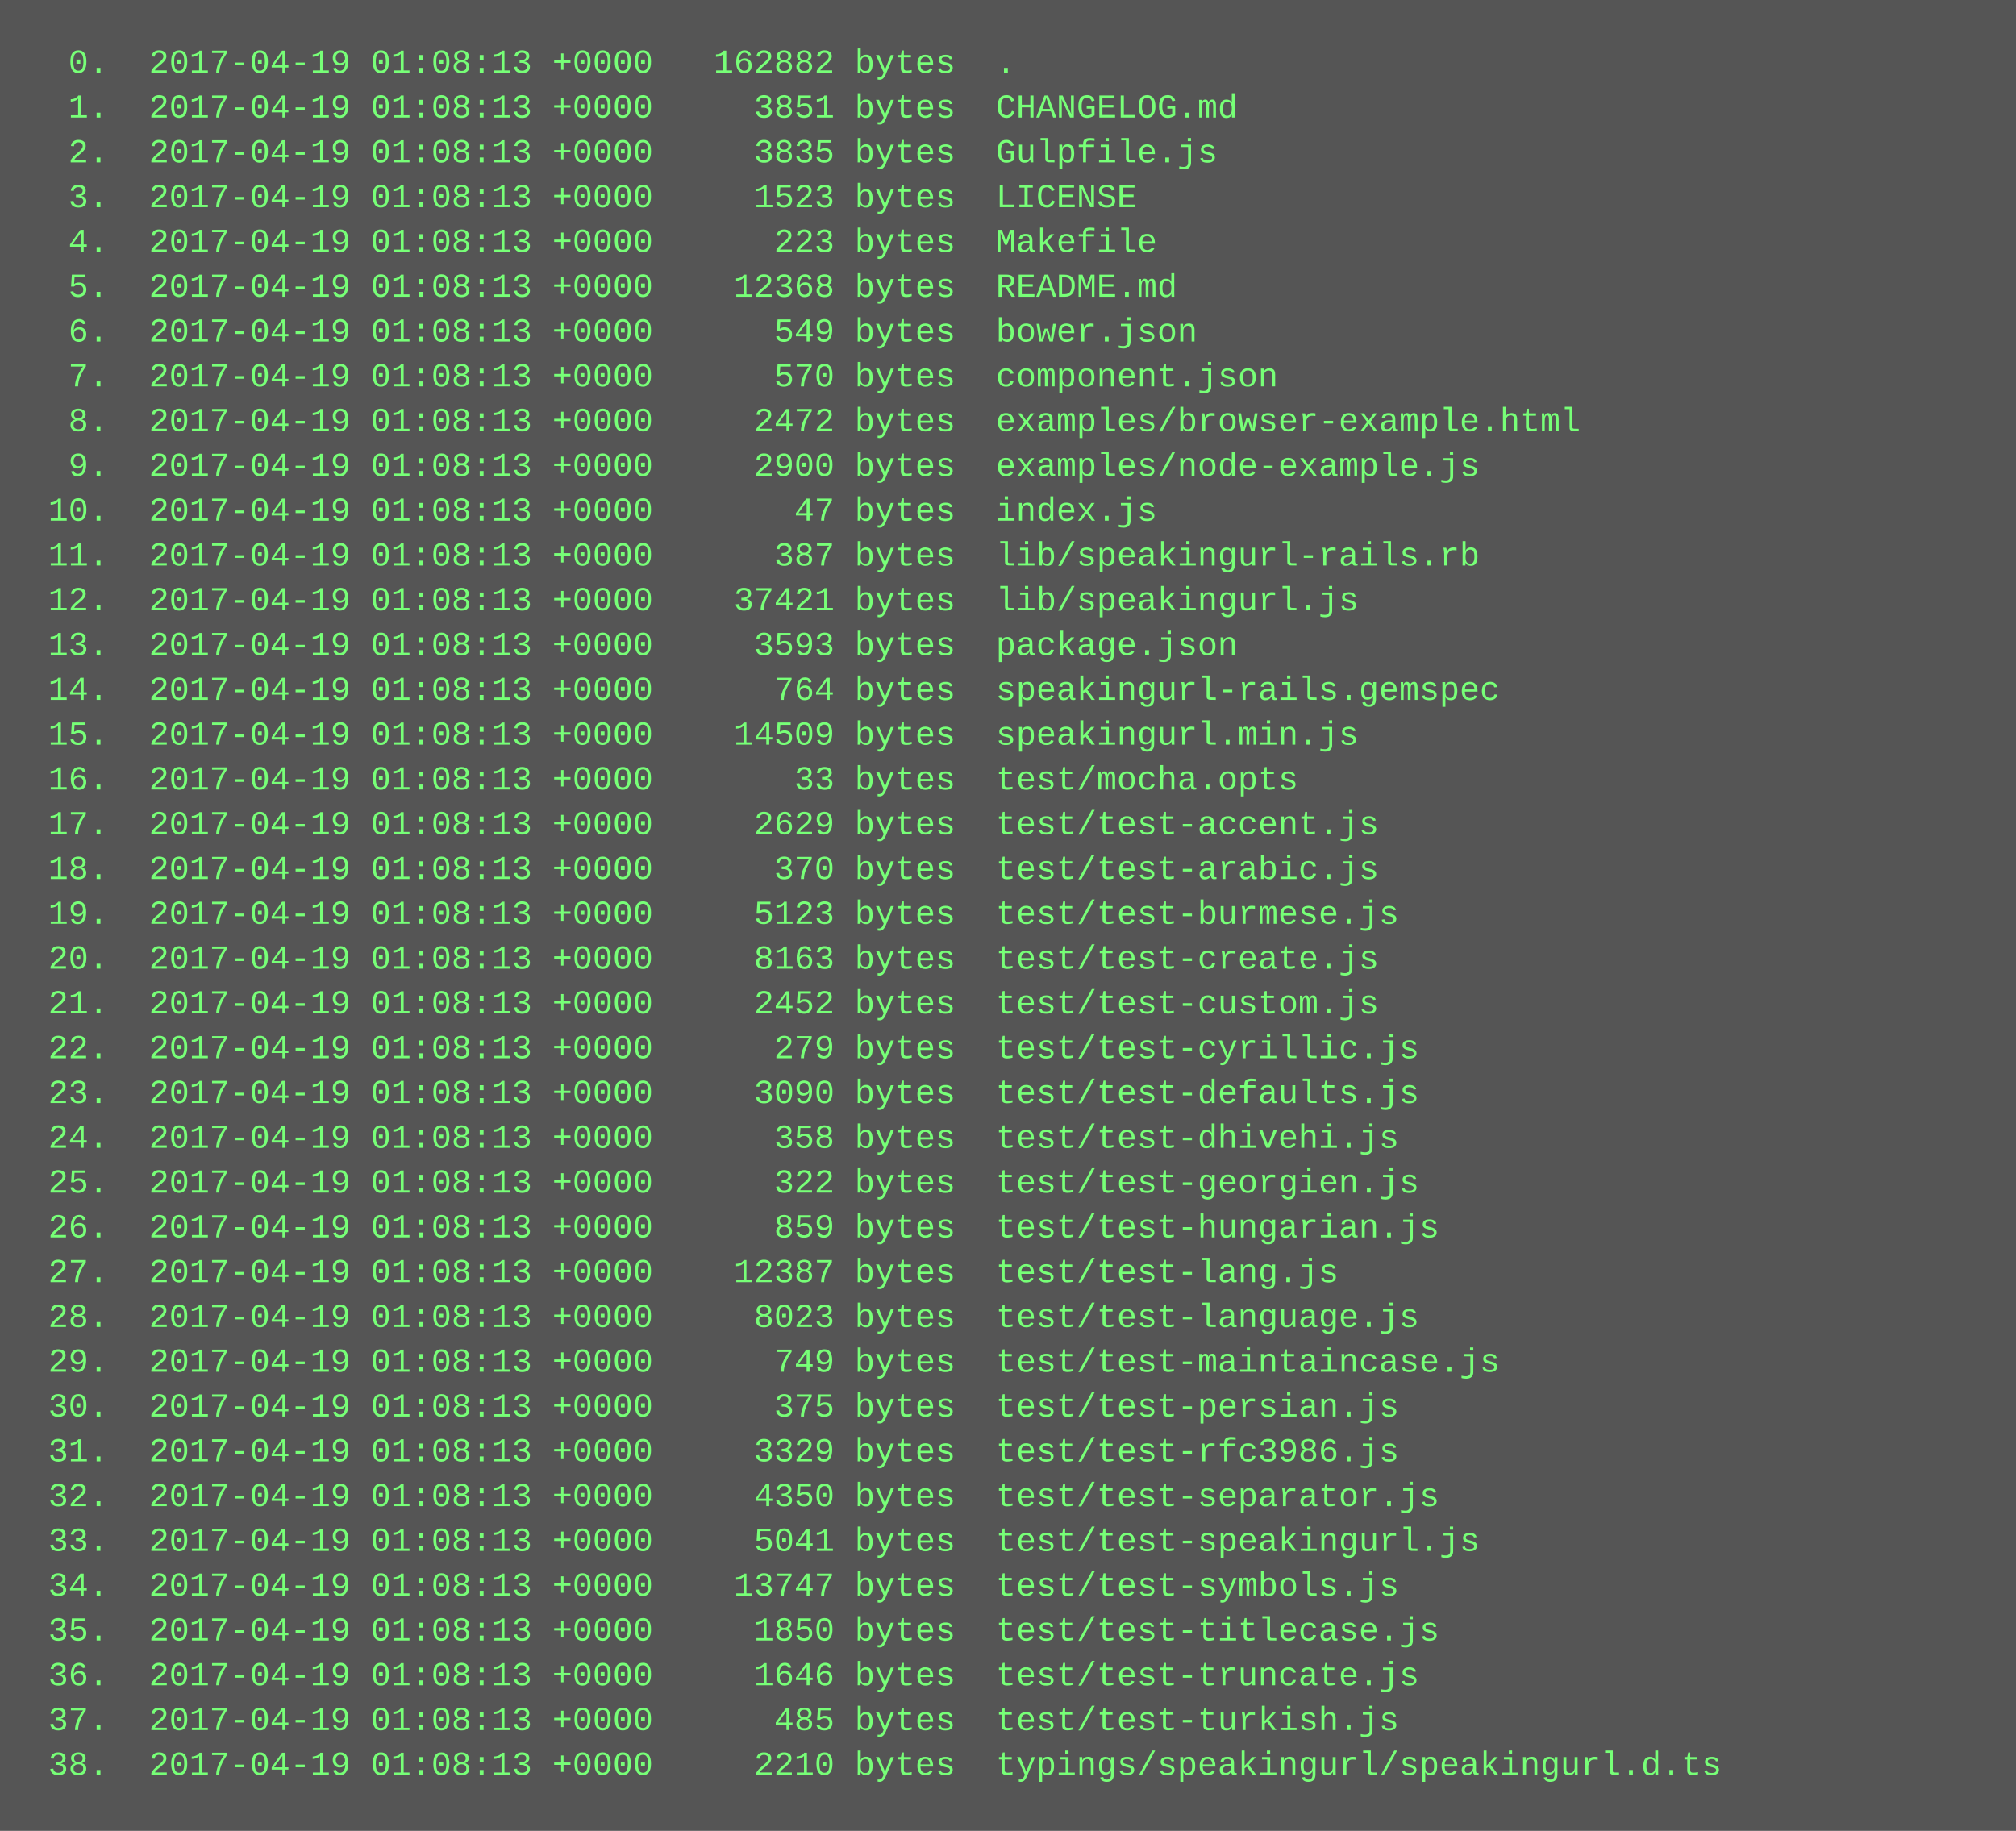
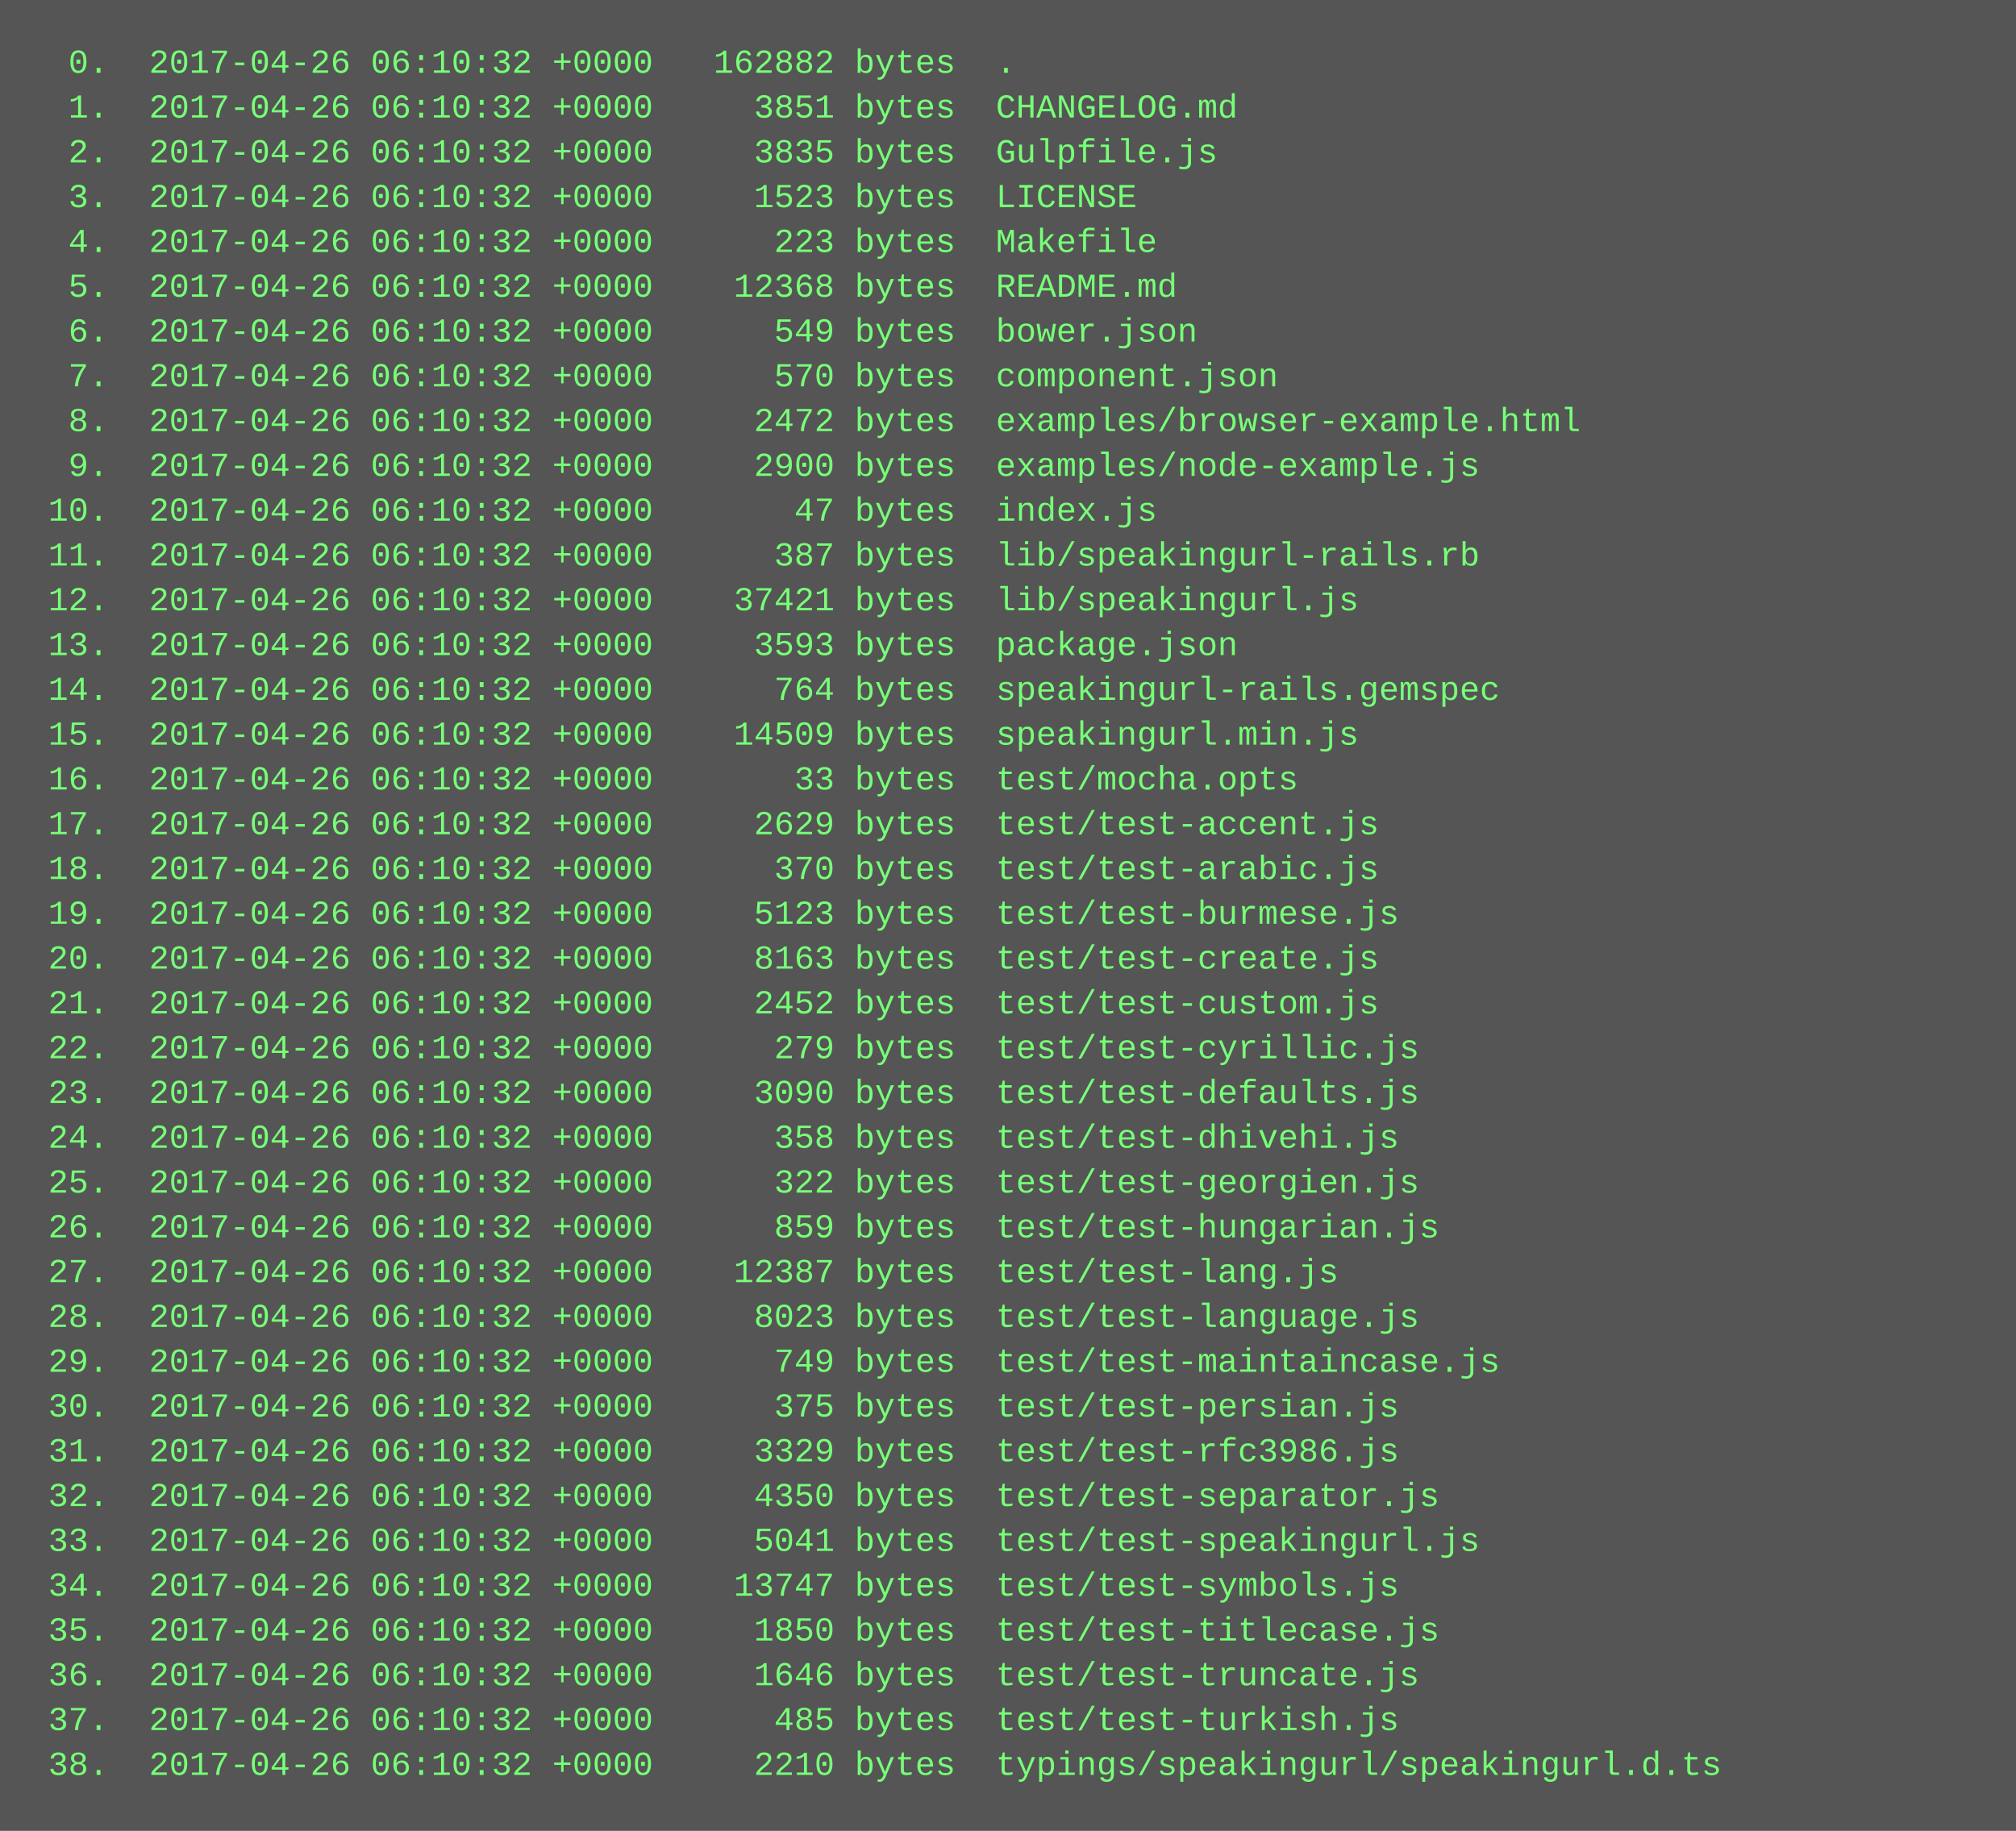
<svg xmlns="http://www.w3.org/2000/svg" height="654" width="720">
  <rect height="654" fill="#555" width="720" />
  <text fill="#7f7" font-family="Courier New" font-size="12" xml:space="preserve">
-     <tspan x="10" y="26">  0.  2017-04-19 01:08:13 +0000   162882 bytes  .</tspan>
-     <tspan x="10" y="42">  1.  2017-04-19 01:08:13 +0000     3851 bytes  CHANGELOG.md</tspan>
-     <tspan x="10" y="58">  2.  2017-04-19 01:08:13 +0000     3835 bytes  Gulpfile.js</tspan>
-     <tspan x="10" y="74">  3.  2017-04-19 01:08:13 +0000     1523 bytes  LICENSE</tspan>
-     <tspan x="10" y="90">  4.  2017-04-19 01:08:13 +0000      223 bytes  Makefile</tspan>
-     <tspan x="10" y="106">  5.  2017-04-19 01:08:13 +0000    12368 bytes  README.md</tspan>
-     <tspan x="10" y="122">  6.  2017-04-19 01:08:13 +0000      549 bytes  bower.json</tspan>
-     <tspan x="10" y="138">  7.  2017-04-19 01:08:13 +0000      570 bytes  component.json</tspan>
-     <tspan x="10" y="154">  8.  2017-04-19 01:08:13 +0000     2472 bytes  examples/browser-example.html</tspan>
-     <tspan x="10" y="170">  9.  2017-04-19 01:08:13 +0000     2900 bytes  examples/node-example.js</tspan>
-     <tspan x="10" y="186"> 10.  2017-04-19 01:08:13 +0000       47 bytes  index.js</tspan>
-     <tspan x="10" y="202"> 11.  2017-04-19 01:08:13 +0000      387 bytes  lib/speakingurl-rails.rb</tspan>
-     <tspan x="10" y="218"> 12.  2017-04-19 01:08:13 +0000    37421 bytes  lib/speakingurl.js</tspan>
-     <tspan x="10" y="234"> 13.  2017-04-19 01:08:13 +0000     3593 bytes  package.json</tspan>
-     <tspan x="10" y="250"> 14.  2017-04-19 01:08:13 +0000      764 bytes  speakingurl-rails.gemspec</tspan>
-     <tspan x="10" y="266"> 15.  2017-04-19 01:08:13 +0000    14509 bytes  speakingurl.min.js</tspan>
-     <tspan x="10" y="282"> 16.  2017-04-19 01:08:13 +0000       33 bytes  test/mocha.opts</tspan>
-     <tspan x="10" y="298"> 17.  2017-04-19 01:08:13 +0000     2629 bytes  test/test-accent.js</tspan>
-     <tspan x="10" y="314"> 18.  2017-04-19 01:08:13 +0000      370 bytes  test/test-arabic.js</tspan>
-     <tspan x="10" y="330"> 19.  2017-04-19 01:08:13 +0000     5123 bytes  test/test-burmese.js</tspan>
-     <tspan x="10" y="346"> 20.  2017-04-19 01:08:13 +0000     8163 bytes  test/test-create.js</tspan>
-     <tspan x="10" y="362"> 21.  2017-04-19 01:08:13 +0000     2452 bytes  test/test-custom.js</tspan>
-     <tspan x="10" y="378"> 22.  2017-04-19 01:08:13 +0000      279 bytes  test/test-cyrillic.js</tspan>
-     <tspan x="10" y="394"> 23.  2017-04-19 01:08:13 +0000     3090 bytes  test/test-defaults.js</tspan>
-     <tspan x="10" y="410"> 24.  2017-04-19 01:08:13 +0000      358 bytes  test/test-dhivehi.js</tspan>
-     <tspan x="10" y="426"> 25.  2017-04-19 01:08:13 +0000      322 bytes  test/test-georgien.js</tspan>
-     <tspan x="10" y="442"> 26.  2017-04-19 01:08:13 +0000      859 bytes  test/test-hungarian.js</tspan>
-     <tspan x="10" y="458"> 27.  2017-04-19 01:08:13 +0000    12387 bytes  test/test-lang.js</tspan>
-     <tspan x="10" y="474"> 28.  2017-04-19 01:08:13 +0000     8023 bytes  test/test-language.js</tspan>
-     <tspan x="10" y="490"> 29.  2017-04-19 01:08:13 +0000      749 bytes  test/test-maintaincase.js</tspan>
-     <tspan x="10" y="506"> 30.  2017-04-19 01:08:13 +0000      375 bytes  test/test-persian.js</tspan>
-     <tspan x="10" y="522"> 31.  2017-04-19 01:08:13 +0000     3329 bytes  test/test-rfc3986.js</tspan>
-     <tspan x="10" y="538"> 32.  2017-04-19 01:08:13 +0000     4350 bytes  test/test-separator.js</tspan>
-     <tspan x="10" y="554"> 33.  2017-04-19 01:08:13 +0000     5041 bytes  test/test-speakingurl.js</tspan>
-     <tspan x="10" y="570"> 34.  2017-04-19 01:08:13 +0000    13747 bytes  test/test-symbols.js</tspan>
-     <tspan x="10" y="586"> 35.  2017-04-19 01:08:13 +0000     1850 bytes  test/test-titlecase.js</tspan>
-     <tspan x="10" y="602"> 36.  2017-04-19 01:08:13 +0000     1646 bytes  test/test-truncate.js</tspan>
-     <tspan x="10" y="618"> 37.  2017-04-19 01:08:13 +0000      485 bytes  test/test-turkish.js</tspan>
-     <tspan x="10" y="634"> 38.  2017-04-19 01:08:13 +0000     2210 bytes  typings/speakingurl/speakingurl.d.ts</tspan>
+     <tspan x="10" y="26">  0.  2017-04-26 06:10:32 +0000   162882 bytes  .</tspan>
+     <tspan x="10" y="42">  1.  2017-04-26 06:10:32 +0000     3851 bytes  CHANGELOG.md</tspan>
+     <tspan x="10" y="58">  2.  2017-04-26 06:10:32 +0000     3835 bytes  Gulpfile.js</tspan>
+     <tspan x="10" y="74">  3.  2017-04-26 06:10:32 +0000     1523 bytes  LICENSE</tspan>
+     <tspan x="10" y="90">  4.  2017-04-26 06:10:32 +0000      223 bytes  Makefile</tspan>
+     <tspan x="10" y="106">  5.  2017-04-26 06:10:32 +0000    12368 bytes  README.md</tspan>
+     <tspan x="10" y="122">  6.  2017-04-26 06:10:32 +0000      549 bytes  bower.json</tspan>
+     <tspan x="10" y="138">  7.  2017-04-26 06:10:32 +0000      570 bytes  component.json</tspan>
+     <tspan x="10" y="154">  8.  2017-04-26 06:10:32 +0000     2472 bytes  examples/browser-example.html</tspan>
+     <tspan x="10" y="170">  9.  2017-04-26 06:10:32 +0000     2900 bytes  examples/node-example.js</tspan>
+     <tspan x="10" y="186"> 10.  2017-04-26 06:10:32 +0000       47 bytes  index.js</tspan>
+     <tspan x="10" y="202"> 11.  2017-04-26 06:10:32 +0000      387 bytes  lib/speakingurl-rails.rb</tspan>
+     <tspan x="10" y="218"> 12.  2017-04-26 06:10:32 +0000    37421 bytes  lib/speakingurl.js</tspan>
+     <tspan x="10" y="234"> 13.  2017-04-26 06:10:32 +0000     3593 bytes  package.json</tspan>
+     <tspan x="10" y="250"> 14.  2017-04-26 06:10:32 +0000      764 bytes  speakingurl-rails.gemspec</tspan>
+     <tspan x="10" y="266"> 15.  2017-04-26 06:10:32 +0000    14509 bytes  speakingurl.min.js</tspan>
+     <tspan x="10" y="282"> 16.  2017-04-26 06:10:32 +0000       33 bytes  test/mocha.opts</tspan>
+     <tspan x="10" y="298"> 17.  2017-04-26 06:10:32 +0000     2629 bytes  test/test-accent.js</tspan>
+     <tspan x="10" y="314"> 18.  2017-04-26 06:10:32 +0000      370 bytes  test/test-arabic.js</tspan>
+     <tspan x="10" y="330"> 19.  2017-04-26 06:10:32 +0000     5123 bytes  test/test-burmese.js</tspan>
+     <tspan x="10" y="346"> 20.  2017-04-26 06:10:32 +0000     8163 bytes  test/test-create.js</tspan>
+     <tspan x="10" y="362"> 21.  2017-04-26 06:10:32 +0000     2452 bytes  test/test-custom.js</tspan>
+     <tspan x="10" y="378"> 22.  2017-04-26 06:10:32 +0000      279 bytes  test/test-cyrillic.js</tspan>
+     <tspan x="10" y="394"> 23.  2017-04-26 06:10:32 +0000     3090 bytes  test/test-defaults.js</tspan>
+     <tspan x="10" y="410"> 24.  2017-04-26 06:10:32 +0000      358 bytes  test/test-dhivehi.js</tspan>
+     <tspan x="10" y="426"> 25.  2017-04-26 06:10:32 +0000      322 bytes  test/test-georgien.js</tspan>
+     <tspan x="10" y="442"> 26.  2017-04-26 06:10:32 +0000      859 bytes  test/test-hungarian.js</tspan>
+     <tspan x="10" y="458"> 27.  2017-04-26 06:10:32 +0000    12387 bytes  test/test-lang.js</tspan>
+     <tspan x="10" y="474"> 28.  2017-04-26 06:10:32 +0000     8023 bytes  test/test-language.js</tspan>
+     <tspan x="10" y="490"> 29.  2017-04-26 06:10:32 +0000      749 bytes  test/test-maintaincase.js</tspan>
+     <tspan x="10" y="506"> 30.  2017-04-26 06:10:32 +0000      375 bytes  test/test-persian.js</tspan>
+     <tspan x="10" y="522"> 31.  2017-04-26 06:10:32 +0000     3329 bytes  test/test-rfc3986.js</tspan>
+     <tspan x="10" y="538"> 32.  2017-04-26 06:10:32 +0000     4350 bytes  test/test-separator.js</tspan>
+     <tspan x="10" y="554"> 33.  2017-04-26 06:10:32 +0000     5041 bytes  test/test-speakingurl.js</tspan>
+     <tspan x="10" y="570"> 34.  2017-04-26 06:10:32 +0000    13747 bytes  test/test-symbols.js</tspan>
+     <tspan x="10" y="586"> 35.  2017-04-26 06:10:32 +0000     1850 bytes  test/test-titlecase.js</tspan>
+     <tspan x="10" y="602"> 36.  2017-04-26 06:10:32 +0000     1646 bytes  test/test-truncate.js</tspan>
+     <tspan x="10" y="618"> 37.  2017-04-26 06:10:32 +0000      485 bytes  test/test-turkish.js</tspan>
+     <tspan x="10" y="634"> 38.  2017-04-26 06:10:32 +0000     2210 bytes  typings/speakingurl/speakingurl.d.ts</tspan>
  </text>
</svg>
